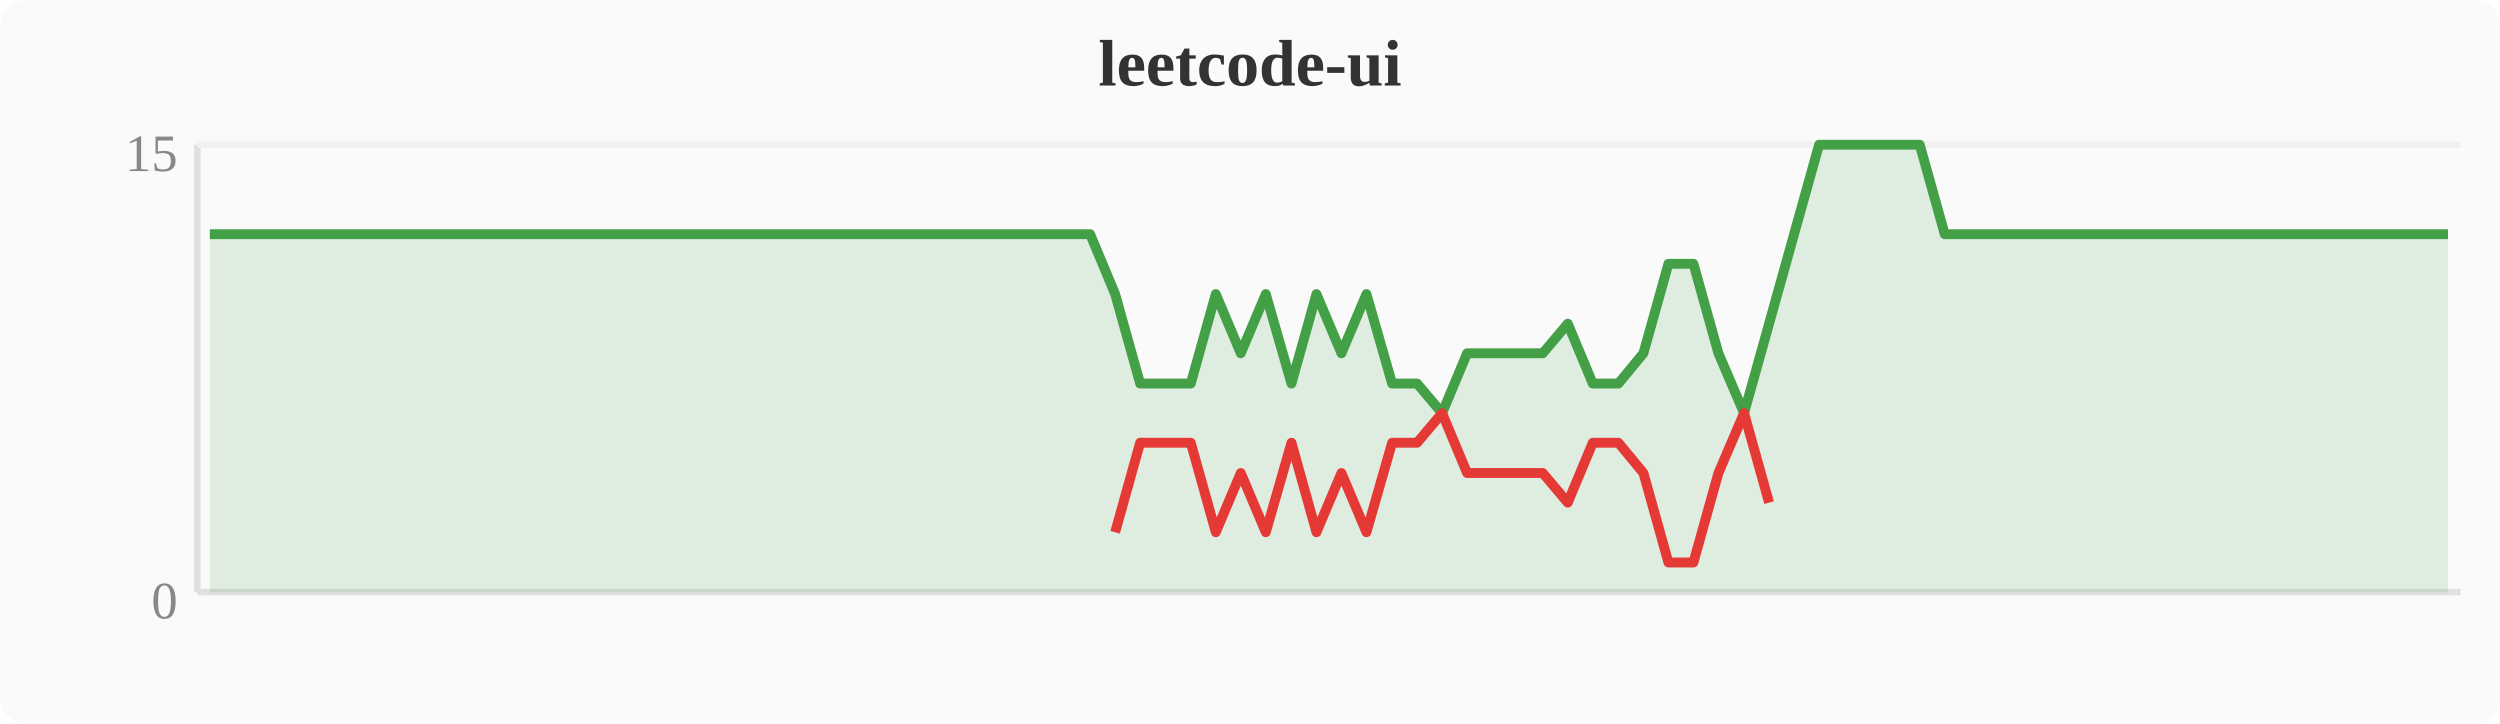
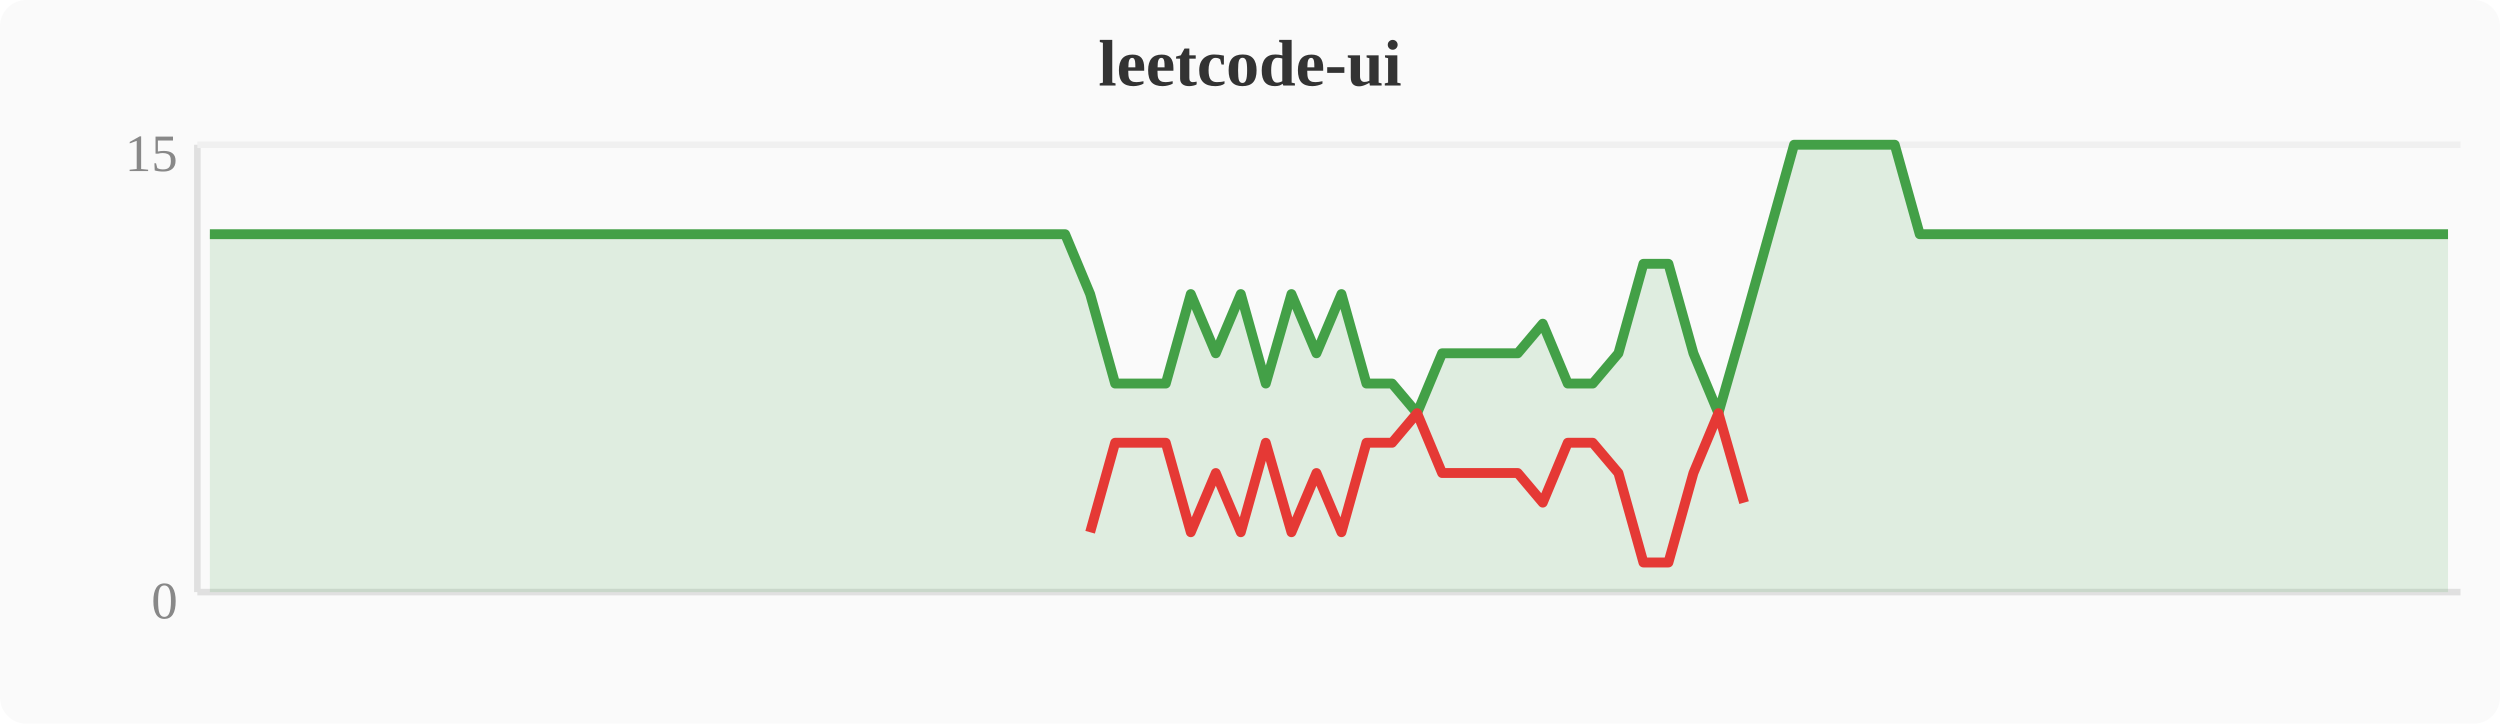
<svg xmlns="http://www.w3.org/2000/svg" width="380" height="110" viewBox="0 0 380 110">
  <rect width="380" height="110" fill="#fafafa" rx="4" />
  <text x="190" y="13" text-anchor="middle" font-size="10" font-weight="bold" fill="#333">leetcode-ui</text>
  <line x1="30" y1="22" x2="30" y2="90" stroke="#e0e0e0" stroke-width="1" />
  <line x1="30" y1="90" x2="374" y2="90" stroke="#e0e0e0" stroke-width="1" />
  <line x1="30" y1="22" x2="374" y2="22" stroke="#f0f0f0" stroke-width="1" />
  <text x="27" y="94" text-anchor="end" font-size="8" fill="#888">0</text>
  <text x="27" y="26" text-anchor="end" font-size="8" fill="#888">15</text>
-   <polygon points="31.9,35.6 35.7,35.6 39.6,35.6 43.4,35.6 47.2,35.6 51.0,35.6 54.8,35.6 58.7,35.6 62.5,35.6 66.3,35.6 70.1,35.6 74.0,35.6 77.8,35.6 81.6,35.6 85.4,35.6 89.2,35.6 93.1,35.6 96.9,35.6 100.7,35.6 104.5,35.6 108.4,35.6 112.2,35.6 116.0,35.6 119.8,35.6 123.6,35.6 127.5,35.6 131.3,35.6 135.1,35.6 138.9,35.6 142.8,35.6 146.6,35.6 150.4,35.6 154.2,35.6 158.0,35.6 161.9,35.6 165.7,35.6 169.5,44.7 173.3,58.3 177.2,58.3 181.0,58.3 184.8,44.7 188.6,53.7 192.4,44.7 196.3,58.3 200.1,44.7 203.9,53.7 207.7,44.7 211.6,58.3 215.4,58.3 219.2,62.8 223.0,53.7 226.8,53.7 230.7,53.7 234.5,53.7 238.3,49.2 242.1,58.3 246.0,58.3 249.8,53.7 253.6,40.1 257.4,40.1 261.2,53.7 265.1,62.8 268.9,49.2 272.7,35.6 276.5,22.0 280.4,22.0 284.2,22.0 288.0,22.0 291.8,22.0 295.6,35.6 299.5,35.6 303.3,35.6 307.1,35.6 310.9,35.6 314.8,35.6 318.6,35.6 322.4,35.6 326.2,35.6 330.0,35.6 333.9,35.6 337.7,35.6 341.5,35.6 345.3,35.6 349.2,35.6 353.0,35.6 356.8,35.6 360.6,35.6 364.4,35.6 368.3,35.6 372.1,35.6 372.1,90 31.9,90" fill="#43a047" opacity="0.15" />
-   <polyline points="31.9,35.6 35.7,35.6 39.6,35.6 43.4,35.6 47.2,35.6 51.0,35.6 54.8,35.6 58.7,35.6 62.5,35.6 66.3,35.6 70.1,35.6 74.0,35.6 77.8,35.6 81.6,35.6 85.4,35.6 89.2,35.6 93.1,35.6 96.9,35.6 100.7,35.6 104.5,35.6 108.4,35.6 112.2,35.6 116.0,35.6 119.8,35.6 123.6,35.6 127.5,35.6 131.3,35.6 135.1,35.6 138.9,35.6 142.8,35.6 146.6,35.6 150.4,35.6 154.2,35.6 158.0,35.6 161.9,35.6 165.7,35.6 169.5,44.7 173.3,58.3 177.2,58.3 181.0,58.3 184.8,44.7 188.6,53.7 192.4,44.7 196.3,58.3 200.1,44.7 203.9,53.7 207.7,44.7 211.6,58.3 215.4,58.3 219.2,62.8 223.0,53.7 226.8,53.7 230.7,53.7 234.5,53.7 238.3,49.2 242.1,58.3 246.0,58.3 249.8,53.7 253.6,40.1 257.4,40.1 261.2,53.7 265.1,62.8 268.9,49.2 272.7,35.6 276.5,22.0 280.4,22.0 284.2,22.0 288.0,22.0 291.8,22.0 295.6,35.6 299.5,35.6 303.3,35.6 307.1,35.6 310.9,35.6 314.8,35.6 318.6,35.6 322.4,35.6 326.2,35.6 330.0,35.6 333.9,35.6 337.7,35.6 341.5,35.6 345.3,35.6 349.2,35.6 353.0,35.6 356.8,35.6 360.6,35.6 364.4,35.6 368.3,35.6 372.1,35.6" fill="none" stroke="#43a047" stroke-width="1.5" stroke-linejoin="round" />
-   <polyline points="169.5,80.9 173.3,67.3 177.2,67.3 181.0,67.3 184.8,80.9 188.6,71.9 192.4,80.9 196.3,67.3 200.1,80.9 203.9,71.9 207.7,80.9 211.6,67.3 215.4,67.3 219.2,62.8 223.0,71.9 226.8,71.9 230.7,71.9 234.5,71.9 238.3,76.4 242.1,67.3 246.0,67.3 249.8,71.9 253.6,85.5 257.4,85.5 261.2,71.9 265.1,62.8 268.9,76.4" fill="none" stroke="#e53935" stroke-width="1.5" stroke-linejoin="round" />
+   <polygon points="31.9,35.6 35.7,35.6 39.6,35.6 43.4,35.6 47.2,35.6 51.0,35.6 54.8,35.6 58.7,35.6 62.5,35.6 66.3,35.6 70.1,35.6 74.0,35.6 77.8,35.6 81.6,35.6 85.4,35.6 89.2,35.6 93.1,35.6 96.9,35.6 100.7,35.6 104.5,35.6 108.4,35.6 112.2,35.6 116.0,35.6 119.8,35.6 123.6,35.6 127.5,35.6 131.3,35.6 135.1,35.6 138.9,35.6 142.8,35.6 146.6,35.6 150.4,35.6 154.2,35.6 158.0,35.6 161.9,35.6 165.7,44.7 169.5,58.3 173.3,58.3 177.2,58.3 181.0,44.7 184.8,53.7 188.6,44.7 192.4,58.3 196.3,44.7 200.1,53.7 203.9,44.7 207.7,58.3 211.6,58.3 215.4,62.8 219.2,53.7 223.0,53.7 226.8,53.7 230.7,53.7 234.5,49.2 238.3,58.3 242.1,58.3 246.0,53.7 249.8,40.1 253.6,40.1 257.4,53.7 261.2,62.8 265.1,49.2 268.9,35.6 272.7,22.0 276.5,22.0 280.4,22.0 284.2,22.0 288.0,22.0 291.8,35.6 295.6,35.6 299.5,35.6 303.3,35.6 307.1,35.6 310.9,35.6 314.8,35.6 318.6,35.6 322.4,35.6 326.2,35.6 330.0,35.6 333.9,35.6 337.7,35.6 341.5,35.6 345.3,35.6 349.2,35.6 353.0,35.6 356.8,35.6 360.6,35.6 364.4,35.6 368.3,35.6 372.1,35.6 372.1,90 31.9,90" fill="#43a047" opacity="0.15" />
+   <polyline points="31.9,35.6 35.7,35.6 39.6,35.6 43.4,35.6 47.2,35.6 51.0,35.6 54.8,35.6 58.7,35.6 62.5,35.6 66.3,35.6 70.1,35.6 74.0,35.6 77.8,35.6 81.6,35.6 85.4,35.6 89.2,35.6 93.1,35.6 96.9,35.6 100.7,35.6 104.5,35.6 108.4,35.6 112.2,35.6 116.0,35.6 119.8,35.6 123.6,35.6 127.5,35.6 131.3,35.6 135.1,35.6 138.9,35.6 142.8,35.6 146.6,35.6 150.4,35.6 154.2,35.6 158.0,35.6 161.9,35.6 165.7,44.7 169.5,58.3 173.3,58.3 177.2,58.3 181.0,44.7 184.8,53.7 188.6,44.7 192.4,58.3 196.3,44.7 200.1,53.7 203.9,44.7 207.7,58.3 211.6,58.3 215.4,62.8 219.2,53.7 223.0,53.7 226.8,53.7 230.7,53.7 234.5,49.2 238.3,58.3 242.1,58.3 246.0,53.7 249.8,40.1 253.6,40.1 257.4,53.7 261.2,62.8 265.1,49.2 268.9,35.6 272.7,22.0 276.5,22.0 280.4,22.0 284.2,22.0 288.0,22.0 291.8,35.6 295.6,35.6 299.5,35.6 303.3,35.6 307.1,35.6 310.9,35.6 314.8,35.6 318.6,35.6 322.4,35.6 326.2,35.6 330.0,35.6 333.9,35.6 337.7,35.6 341.5,35.6 345.3,35.6 349.2,35.6 353.0,35.6 356.8,35.6 360.6,35.6 364.4,35.6 368.3,35.6 372.1,35.6" fill="none" stroke="#43a047" stroke-width="1.5" stroke-linejoin="round" />
+   <polyline points="165.7,80.9 169.5,67.3 173.3,67.3 177.2,67.3 181.0,80.9 184.8,71.9 188.6,80.9 192.4,67.3 196.3,80.9 200.1,71.9 203.9,80.9 207.7,67.3 211.6,67.3 215.4,62.8 219.2,71.9 223.0,71.9 226.8,71.9 230.7,71.9 234.5,76.4 238.3,67.3 242.1,67.3 246.0,71.9 249.8,85.5 253.6,85.5 257.4,71.9 261.2,62.8 265.1,76.4" fill="none" stroke="#e53935" stroke-width="1.5" stroke-linejoin="round" />
</svg>
